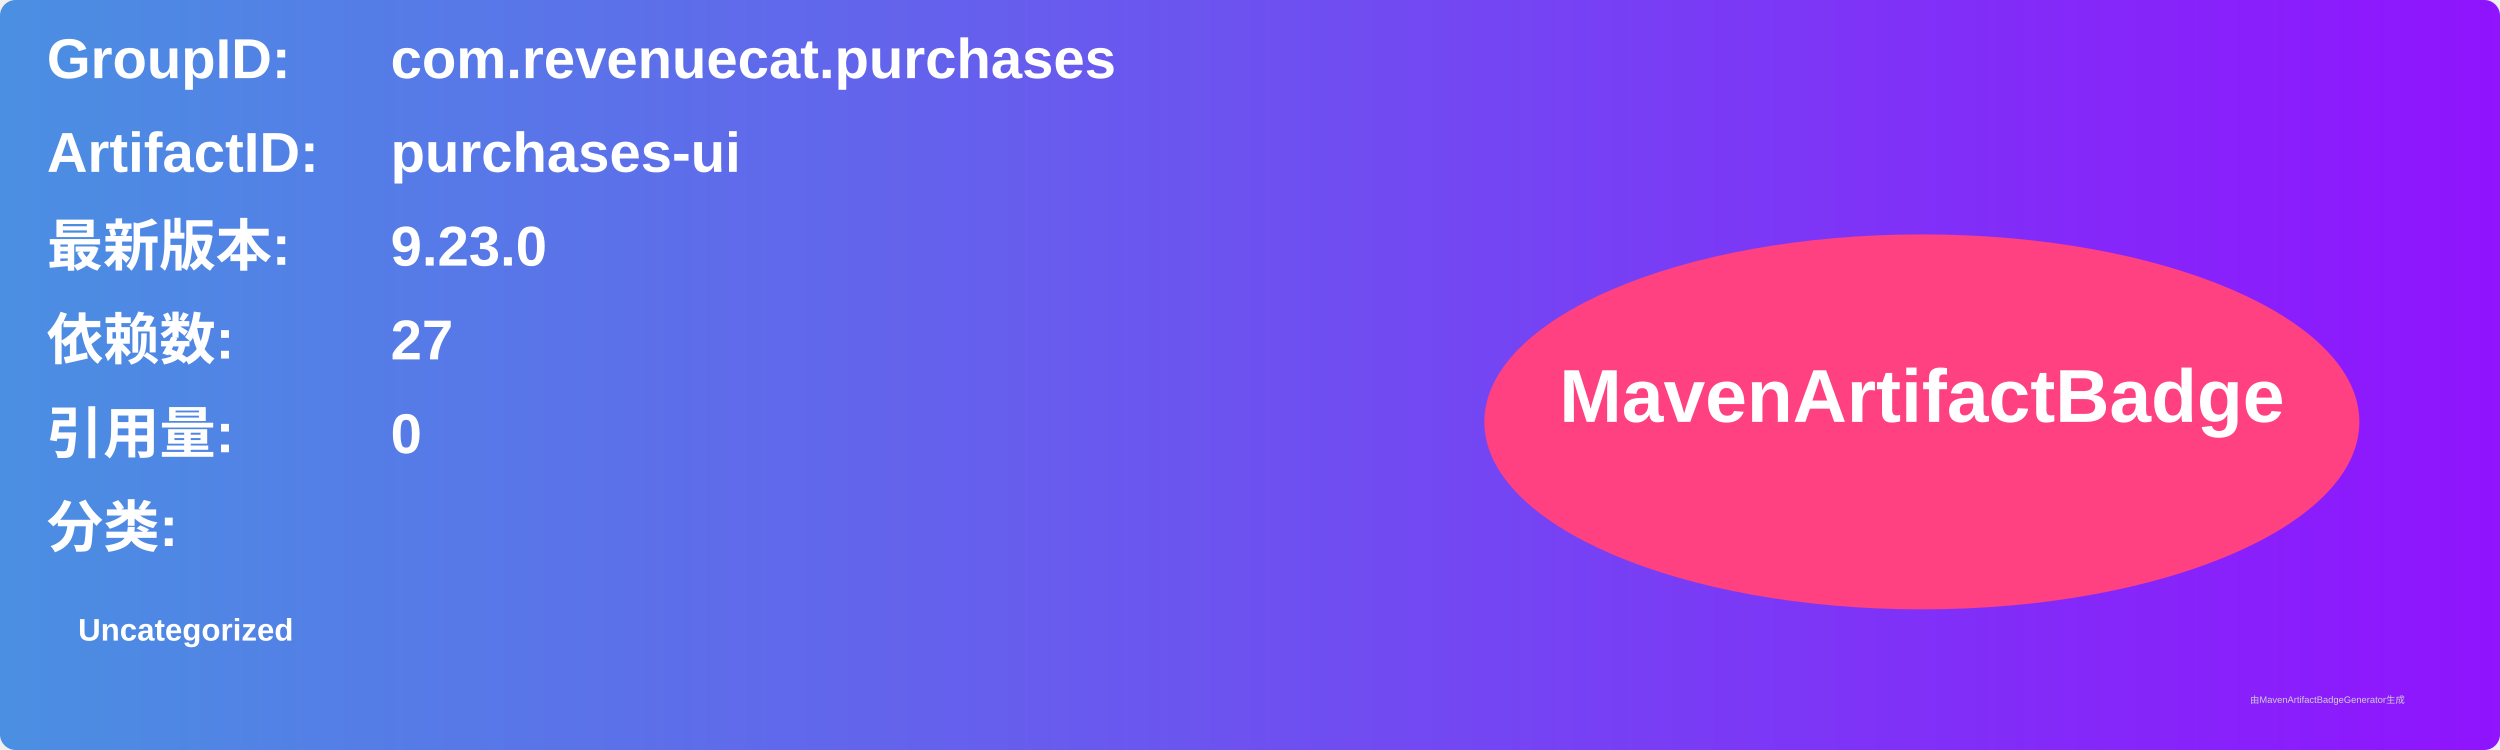
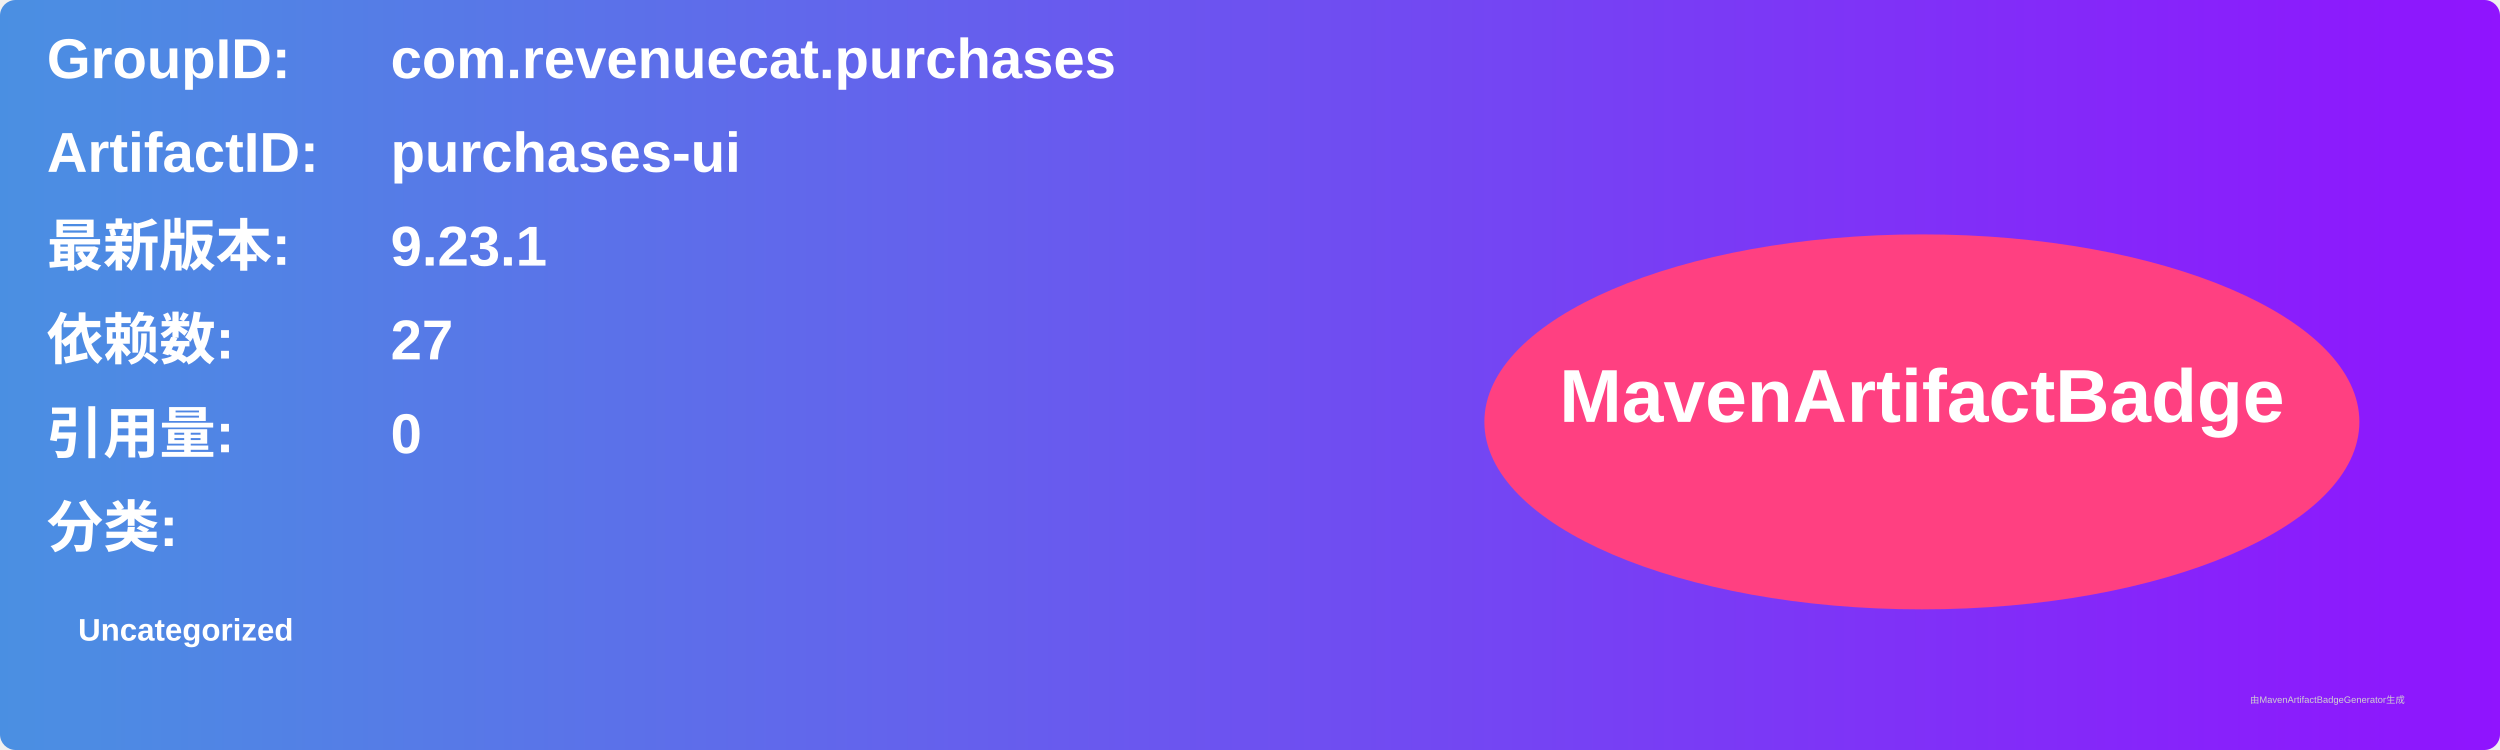
<svg xmlns="http://www.w3.org/2000/svg" width="800" height="240" viewBox="0 0 800 240">
  <linearGradient id="grad" x1="0%" y1="0%" x2="100%" y2="0%">
    <stop offset="0%" stop-color="#4a90e2" />
    <stop offset="100%" stop-color="#9013fe" />
  </linearGradient>
  <rect width="100%" height="100%" rx="5" ry="5" fill="url(#grad)" />
  <g transform="translate(15, 15)">
    <text x="0" y="10" font-family="Arial" font-size="18" fill="white" font-weight="bold" width="260">GroupID:</text>
    <text x="110" y="10" font-family="Arial" font-size="18" fill="white" font-weight="bold" width="460">com.revenuecat.purchases</text>
    <text x="0" y="40" font-family="Arial" font-size="18" fill="white" font-weight="bold" width="260">ArtifactID:</text>
    <text x="110" y="40" font-family="Arial" font-size="18" fill="white" font-weight="bold" width="460">purchases-ui</text>
    <text x="0" y="70" font-family="Arial" font-size="18" fill="white" font-weight="bold">最新版本:</text>
    <text x="110" y="70" font-family="Arial" font-size="18" fill="white" font-weight="bold">
-       <tspan font-weight="bold">9.23.0</tspan>
+       <tspan font-weight="bold">9.23.1</tspan>
    </text>
    <text x="0" y="100" font-family="Arial" font-size="18" fill="white" font-weight="bold">依赖数: </text>
    <text x="110" y="100" font-family="Arial" font-size="18" fill="white">
      <tspan font-weight="bold">27</tspan>
    </text>
    <text x="0" y="130" font-family="Arial" font-size="18" fill="white" font-weight="bold">引用量: </text>
    <text x="110" y="130" font-family="Arial" font-size="18" fill="white">
      <tspan font-weight="bold">0</tspan>
    </text>
    <text x="0" y="160" font-family="Arial" font-size="18" fill="white" font-weight="bold">分类:</text>
    <text x="10" y="190" font-family="Arial" font-size="10" fill="white">
      <tspan font-weight="bold">Uncategorized</tspan>
    </text>
    <ellipse cx="600" cy="120" rx="140" ry="60" fill="#ff4081" />
    <text x="600" y="120" text-anchor="middle" font-family="Arial" font-size="24" fill="white" font-weight="bold">MavenArtifactBadge</text>
  </g>
  <text x="720" y="225" font-family="Arial" font-size="3" fill="#d0d0d0">由MavenArtifactBadgeGenerator生成</text>
</svg>
